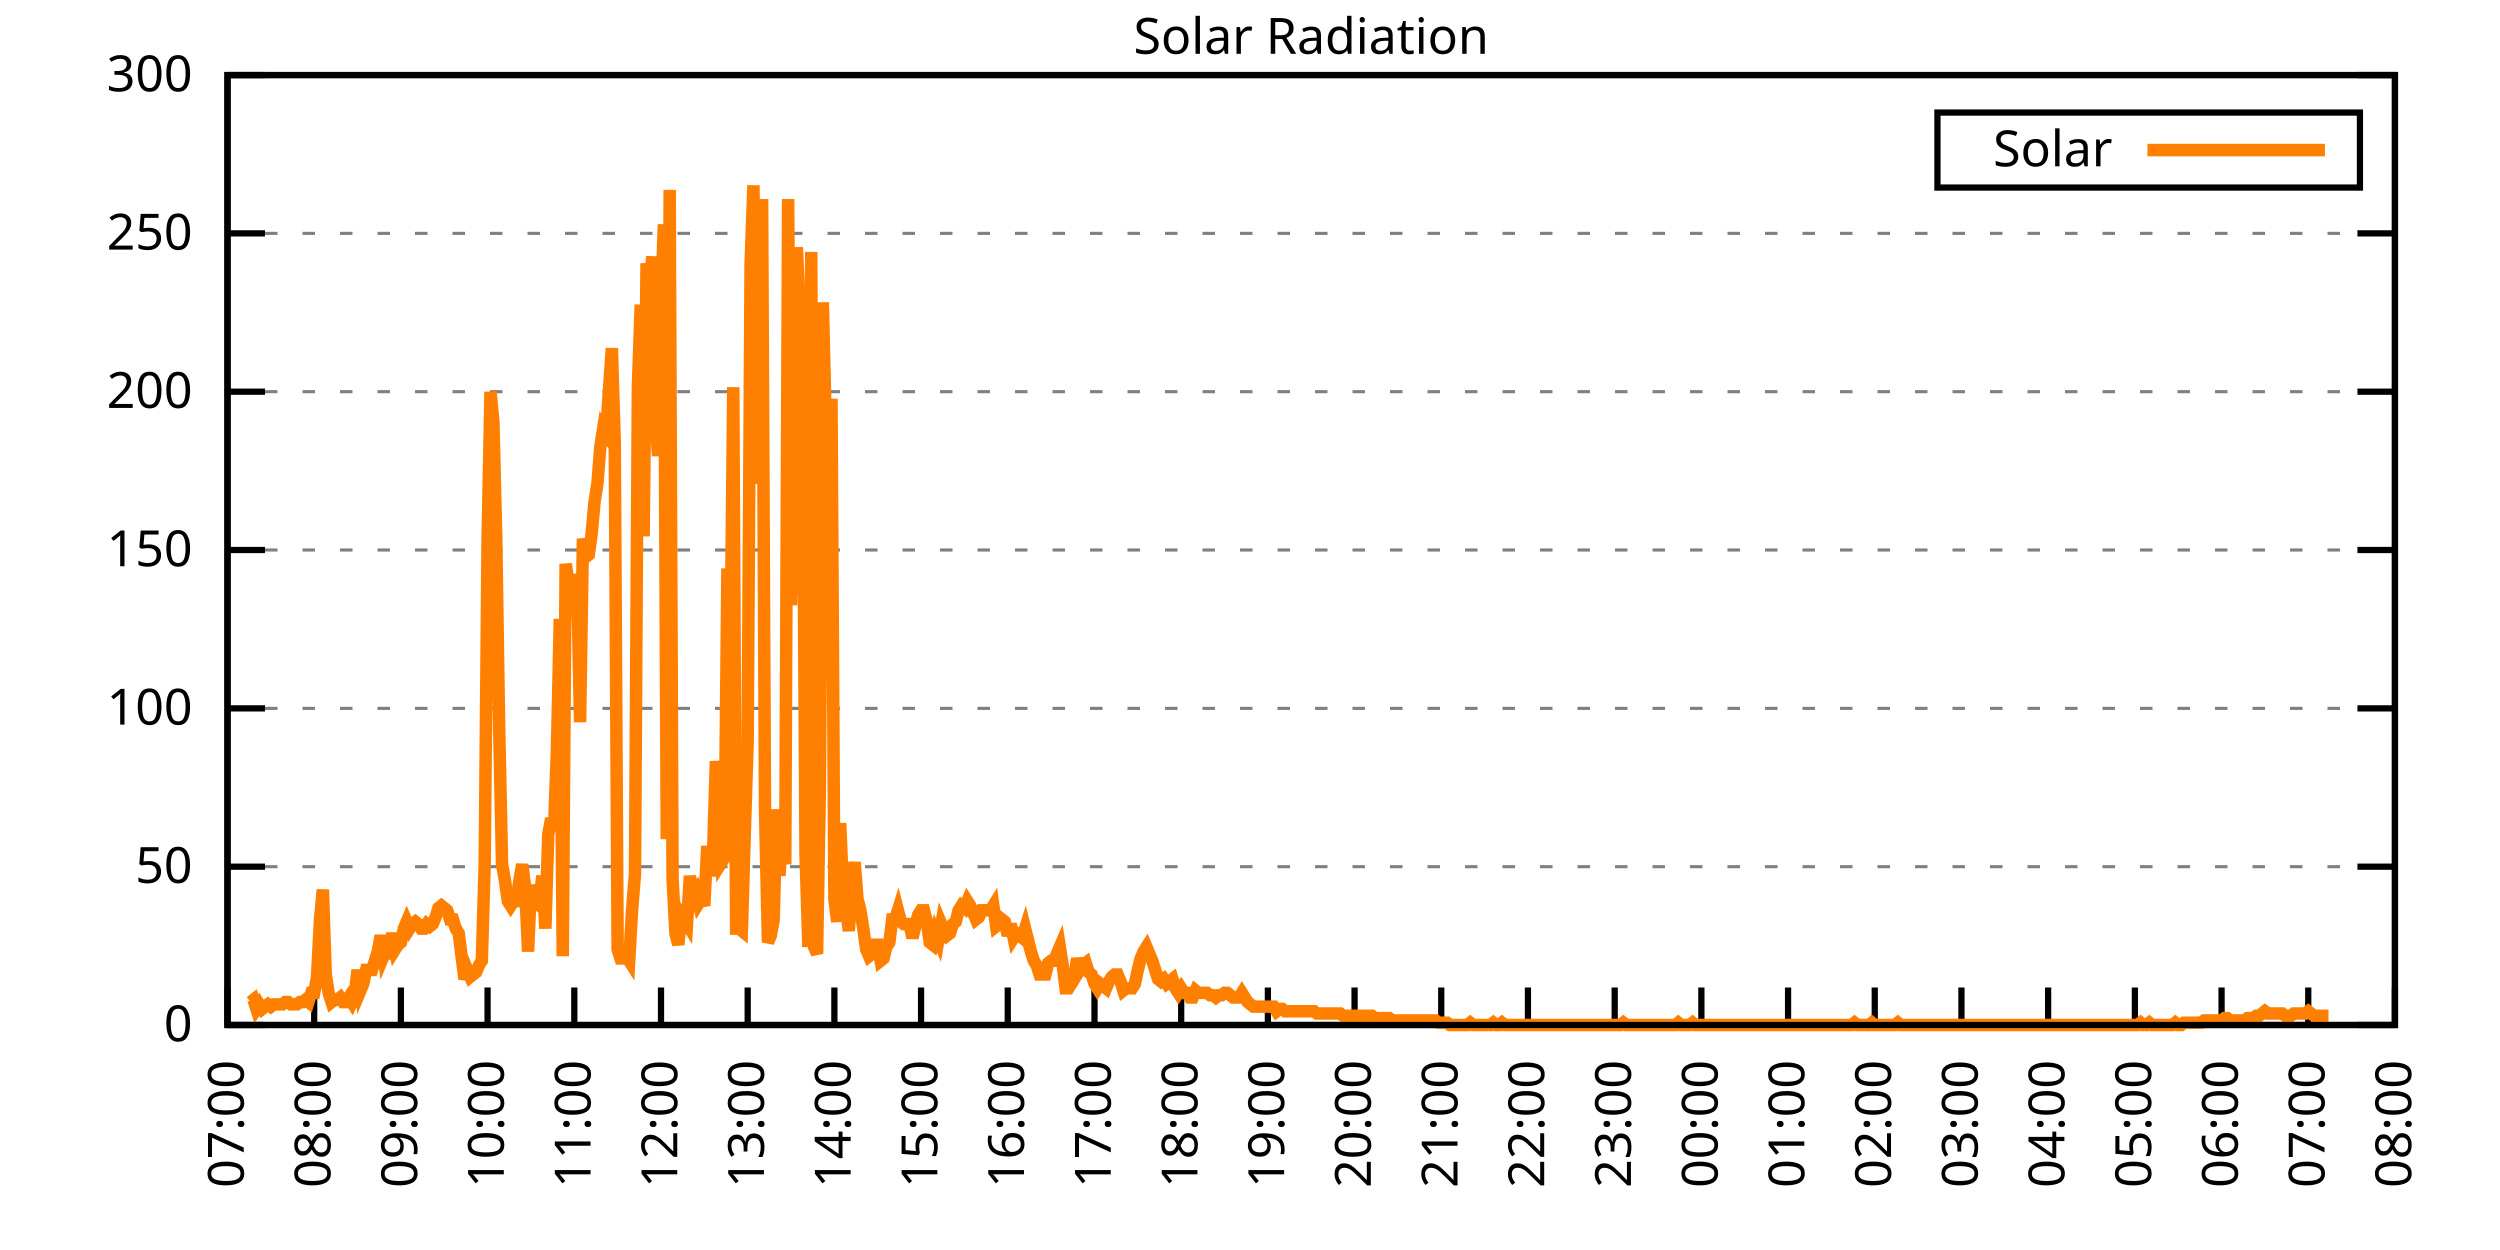
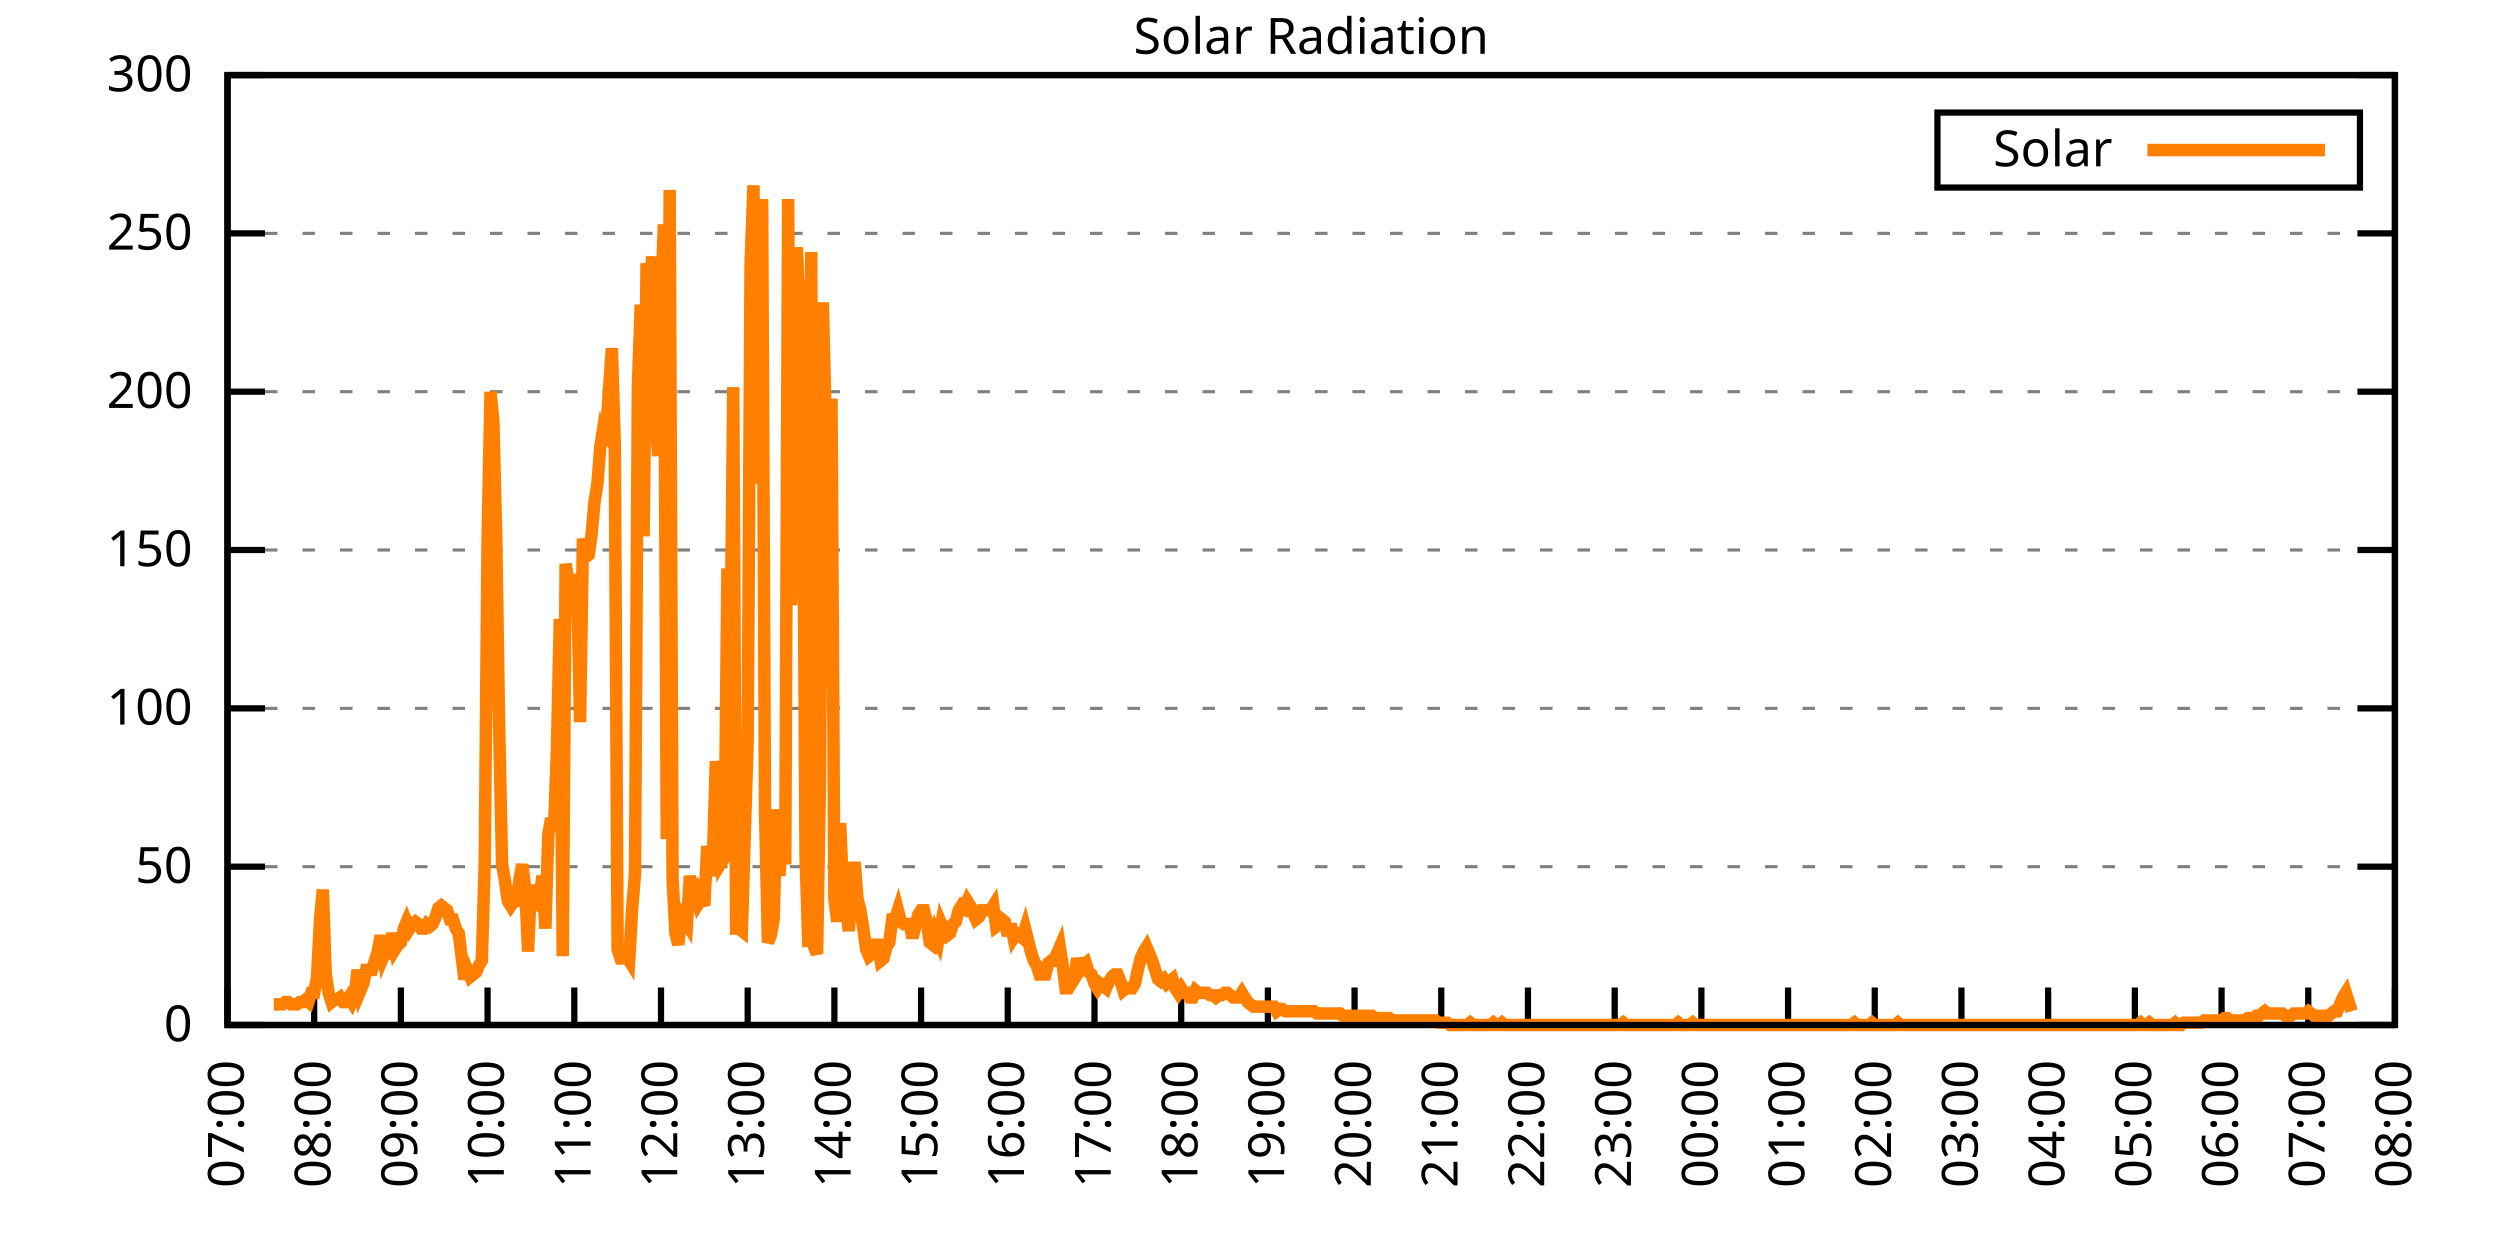
<svg xmlns="http://www.w3.org/2000/svg" xmlns:xlink="http://www.w3.org/1999/xlink" width="400" height="200" viewBox="0 0 400 200">
  <g id="gnuplot_canvas">
    <rect x="0" y="0" width="400" height="200" fill="none" />
    <defs>
      <circle id="gpDot" r="0.5" stroke-width="0.5" stroke="currentColor" />
      <path id="gpPt0" stroke-width="0.333" stroke="currentColor" d="M-1,0 h2 M0,-1 v2" />
      <path id="gpPt1" stroke-width="0.333" stroke="currentColor" d="M-1,-1 L1,1 M1,-1 L-1,1" />
      <path id="gpPt2" stroke-width="0.333" stroke="currentColor" d="M-1,0 L1,0 M0,-1 L0,1 M-1,-1 L1,1 M-1,1 L1,-1" />
      <rect id="gpPt3" stroke-width="0.333" stroke="currentColor" x="-1" y="-1" width="2" height="2" />
      <rect id="gpPt4" stroke-width="0.333" stroke="currentColor" fill="currentColor" x="-1" y="-1" width="2" height="2" />
      <circle id="gpPt5" stroke-width="0.333" stroke="currentColor" cx="0" cy="0" r="1" />
      <use xlink:href="#gpPt5" id="gpPt6" fill="currentColor" stroke="none" />
      <path id="gpPt7" stroke-width="0.333" stroke="currentColor" d="M0,-1.33 L-1.33,0.67 L1.33,0.67 z" />
      <use xlink:href="#gpPt7" id="gpPt8" fill="currentColor" stroke="none" />
      <use xlink:href="#gpPt7" id="gpPt9" stroke="currentColor" transform="rotate(180)" />
      <use xlink:href="#gpPt9" id="gpPt10" fill="currentColor" stroke="none" />
      <use xlink:href="#gpPt3" id="gpPt11" stroke="currentColor" transform="rotate(45)" />
      <use xlink:href="#gpPt11" id="gpPt12" fill="currentColor" stroke="none" />
      <path id="gpPt13" stroke-width="0.333" stroke="currentColor" d="M0,1.330 L1.265,0.411 L0.782,-1.067 L-0.782,-1.076 L-1.265,0.411 z" />
      <use xlink:href="#gpPt13" id="gpPt14" fill="currentColor" stroke="none" />
      <filter id="textbox" filterUnits="objectBoundingBox" x="0" y="0" height="1" width="1">
        <feFlood flood-color="white" flood-opacity="1" result="bgnd" />
        <feComposite in="SourceGraphic" in2="bgnd" operator="atop" />
      </filter>
      <filter id="greybox" filterUnits="objectBoundingBox" x="0" y="0" height="1" width="1">
        <feFlood flood-color="lightgrey" flood-opacity="1" result="grey" />
        <feComposite in="SourceGraphic" in2="grey" operator="atop" />
      </filter>
    </defs>
    <g fill="none" color="white" stroke="currentColor" stroke-width="1.00" stroke-linecap="butt" stroke-linejoin="miter">
</g>
    <g fill="none" color="black" stroke="currentColor" stroke-width="1.00" stroke-linecap="butt" stroke-linejoin="miter">
      <g stroke="none" shape-rendering="crispEdges">
        <polygon fill="rgb(255, 255, 255)" points="36.40,164.00 383.18,164.00 383.18,12.02 36.40,12.02 " />
      </g>
    </g>
    <g fill="none" color="black" stroke="currentColor" stroke-width="1.00" stroke-linecap="butt" stroke-linejoin="miter">
</g>
    <g fill="none" color="black" stroke="black" stroke-width="0.50" stroke-linecap="butt" stroke-linejoin="miter">
</g>
    <g fill="none" color="gray" stroke="currentColor" stroke-width="0.50" stroke-linecap="butt" stroke-linejoin="miter">
      <path stroke="gray" stroke-dasharray="2,4" class="gridline" d="M36.40,164.00 L383.19,164.00  " />
    </g>
    <g fill="none" color="gray" stroke="gray" stroke-width="1.00" stroke-linecap="butt" stroke-linejoin="miter">
</g>
    <g fill="none" color="black" stroke="currentColor" stroke-width="1.00" stroke-linecap="butt" stroke-linejoin="miter">
      <path stroke="black" d="M36.40,164.00 L42.40,164.00 M383.19,164.00 L377.19,164.00  " />
      <g transform="translate(30.80,166.60)" stroke="none" fill="black" font-family="Sans" font-size="8.00" text-anchor="end">
        <text>
          <tspan font-family="Sans"> 0</tspan>
        </text>
      </g>
    </g>
    <g fill="none" color="black" stroke="currentColor" stroke-width="1.00" stroke-linecap="butt" stroke-linejoin="miter">
</g>
    <g fill="none" color="black" stroke="black" stroke-width="0.50" stroke-linecap="butt" stroke-linejoin="miter">
</g>
    <g fill="none" color="gray" stroke="currentColor" stroke-width="0.50" stroke-linecap="butt" stroke-linejoin="miter">
      <path stroke="gray" stroke-dasharray="2,4" class="gridline" d="M36.40,138.67 L383.19,138.67  " />
    </g>
    <g fill="none" color="gray" stroke="gray" stroke-width="1.00" stroke-linecap="butt" stroke-linejoin="miter">
</g>
    <g fill="none" color="black" stroke="currentColor" stroke-width="1.00" stroke-linecap="butt" stroke-linejoin="miter">
      <path stroke="black" d="M36.40,138.67 L42.40,138.67 M383.19,138.67 L377.19,138.67  " />
      <g transform="translate(30.80,141.27)" stroke="none" fill="black" font-family="Sans" font-size="8.00" text-anchor="end">
        <text>
          <tspan font-family="Sans"> 50</tspan>
        </text>
      </g>
    </g>
    <g fill="none" color="black" stroke="currentColor" stroke-width="1.00" stroke-linecap="butt" stroke-linejoin="miter">
</g>
    <g fill="none" color="black" stroke="black" stroke-width="0.50" stroke-linecap="butt" stroke-linejoin="miter">
</g>
    <g fill="none" color="gray" stroke="currentColor" stroke-width="0.50" stroke-linecap="butt" stroke-linejoin="miter">
      <path stroke="gray" stroke-dasharray="2,4" class="gridline" d="M36.40,113.34 L383.19,113.34  " />
    </g>
    <g fill="none" color="gray" stroke="gray" stroke-width="1.00" stroke-linecap="butt" stroke-linejoin="miter">
</g>
    <g fill="none" color="black" stroke="currentColor" stroke-width="1.00" stroke-linecap="butt" stroke-linejoin="miter">
      <path stroke="black" d="M36.40,113.34 L42.40,113.34 M383.19,113.34 L377.19,113.34  " />
      <g transform="translate(30.80,115.94)" stroke="none" fill="black" font-family="Sans" font-size="8.00" text-anchor="end">
        <text>
          <tspan font-family="Sans"> 100</tspan>
        </text>
      </g>
    </g>
    <g fill="none" color="black" stroke="currentColor" stroke-width="1.00" stroke-linecap="butt" stroke-linejoin="miter">
</g>
    <g fill="none" color="black" stroke="black" stroke-width="0.50" stroke-linecap="butt" stroke-linejoin="miter">
</g>
    <g fill="none" color="gray" stroke="currentColor" stroke-width="0.50" stroke-linecap="butt" stroke-linejoin="miter">
      <path stroke="gray" stroke-dasharray="2,4" class="gridline" d="M36.40,88.00 L383.19,88.00  " />
    </g>
    <g fill="none" color="gray" stroke="gray" stroke-width="1.00" stroke-linecap="butt" stroke-linejoin="miter">
</g>
    <g fill="none" color="black" stroke="currentColor" stroke-width="1.00" stroke-linecap="butt" stroke-linejoin="miter">
      <path stroke="black" d="M36.40,88.00 L42.40,88.00 M383.19,88.00 L377.19,88.00  " />
      <g transform="translate(30.80,90.60)" stroke="none" fill="black" font-family="Sans" font-size="8.00" text-anchor="end">
        <text>
          <tspan font-family="Sans"> 150</tspan>
        </text>
      </g>
    </g>
    <g fill="none" color="black" stroke="currentColor" stroke-width="1.00" stroke-linecap="butt" stroke-linejoin="miter">
</g>
    <g fill="none" color="black" stroke="black" stroke-width="0.50" stroke-linecap="butt" stroke-linejoin="miter">
</g>
    <g fill="none" color="gray" stroke="currentColor" stroke-width="0.50" stroke-linecap="butt" stroke-linejoin="miter">
      <path stroke="gray" stroke-dasharray="2,4" class="gridline" d="M36.40,62.67 L383.19,62.67  " />
    </g>
    <g fill="none" color="gray" stroke="gray" stroke-width="1.00" stroke-linecap="butt" stroke-linejoin="miter">
</g>
    <g fill="none" color="black" stroke="currentColor" stroke-width="1.00" stroke-linecap="butt" stroke-linejoin="miter">
      <path stroke="black" d="M36.40,62.67 L42.40,62.67 M383.19,62.67 L377.19,62.67  " />
      <g transform="translate(30.80,65.27)" stroke="none" fill="black" font-family="Sans" font-size="8.00" text-anchor="end">
        <text>
          <tspan font-family="Sans"> 200</tspan>
        </text>
      </g>
    </g>
    <g fill="none" color="black" stroke="currentColor" stroke-width="1.00" stroke-linecap="butt" stroke-linejoin="miter">
</g>
    <g fill="none" color="black" stroke="black" stroke-width="0.50" stroke-linecap="butt" stroke-linejoin="miter">
</g>
    <g fill="none" color="gray" stroke="currentColor" stroke-width="0.50" stroke-linecap="butt" stroke-linejoin="miter">
      <path stroke="gray" stroke-dasharray="2,4" class="gridline" d="M36.40,37.34 L383.19,37.34  " />
    </g>
    <g fill="none" color="gray" stroke="gray" stroke-width="1.00" stroke-linecap="butt" stroke-linejoin="miter">
</g>
    <g fill="none" color="black" stroke="currentColor" stroke-width="1.00" stroke-linecap="butt" stroke-linejoin="miter">
      <path stroke="black" d="M36.40,37.34 L42.40,37.34 M383.19,37.34 L377.19,37.34  " />
      <g transform="translate(30.80,39.94)" stroke="none" fill="black" font-family="Sans" font-size="8.00" text-anchor="end">
        <text>
          <tspan font-family="Sans"> 250</tspan>
        </text>
      </g>
    </g>
    <g fill="none" color="black" stroke="currentColor" stroke-width="1.00" stroke-linecap="butt" stroke-linejoin="miter">
</g>
    <g fill="none" color="black" stroke="black" stroke-width="0.50" stroke-linecap="butt" stroke-linejoin="miter">
</g>
    <g fill="none" color="gray" stroke="currentColor" stroke-width="0.50" stroke-linecap="butt" stroke-linejoin="miter">
      <path stroke="gray" stroke-dasharray="2,4" class="gridline" d="M36.40,12.01 L383.19,12.01  " />
    </g>
    <g fill="none" color="gray" stroke="gray" stroke-width="1.00" stroke-linecap="butt" stroke-linejoin="miter">
</g>
    <g fill="none" color="black" stroke="currentColor" stroke-width="1.00" stroke-linecap="butt" stroke-linejoin="miter">
      <path stroke="black" d="M36.40,12.01 L42.40,12.01 M383.19,12.01 L377.19,12.01  " />
      <g transform="translate(30.80,14.61)" stroke="none" fill="black" font-family="Sans" font-size="8.00" text-anchor="end">
        <text>
          <tspan font-family="Sans"> 300</tspan>
        </text>
      </g>
    </g>
    <g fill="none" color="black" stroke="currentColor" stroke-width="1.00" stroke-linecap="butt" stroke-linejoin="miter">
      <path stroke="black" d="M36.40,164.00 L36.40,158.00  " />
      <g transform="translate(39.00,169.60) rotate(270.00)" stroke="none" fill="black" font-family="Sans" font-size="8.00" text-anchor="end">
        <text>
          <tspan font-family="Sans">07:00</tspan>
        </text>
      </g>
    </g>
    <g fill="none" color="black" stroke="currentColor" stroke-width="1.00" stroke-linecap="butt" stroke-linejoin="miter">
      <path stroke="black" d="M50.27,164.00 L50.27,158.00  " />
      <g transform="translate(52.87,169.60) rotate(270.00)" stroke="none" fill="black" font-family="Sans" font-size="8.00" text-anchor="end">
        <text>
          <tspan font-family="Sans">08:00</tspan>
        </text>
      </g>
    </g>
    <g fill="none" color="black" stroke="currentColor" stroke-width="1.00" stroke-linecap="butt" stroke-linejoin="miter">
      <path stroke="black" d="M64.14,164.00 L64.14,158.00  " />
      <g transform="translate(66.74,169.60) rotate(270.00)" stroke="none" fill="black" font-family="Sans" font-size="8.00" text-anchor="end">
        <text>
          <tspan font-family="Sans">09:00</tspan>
        </text>
      </g>
    </g>
    <g fill="none" color="black" stroke="currentColor" stroke-width="1.00" stroke-linecap="butt" stroke-linejoin="miter">
      <path stroke="black" d="M78.01,164.00 L78.01,158.00  " />
      <g transform="translate(80.61,169.60) rotate(270.00)" stroke="none" fill="black" font-family="Sans" font-size="8.00" text-anchor="end">
        <text>
          <tspan font-family="Sans">10:00</tspan>
        </text>
      </g>
    </g>
    <g fill="none" color="black" stroke="currentColor" stroke-width="1.00" stroke-linecap="butt" stroke-linejoin="miter">
      <path stroke="black" d="M91.89,164.00 L91.89,158.00  " />
      <g transform="translate(94.49,169.60) rotate(270.00)" stroke="none" fill="black" font-family="Sans" font-size="8.00" text-anchor="end">
        <text>
          <tspan font-family="Sans">11:00</tspan>
        </text>
      </g>
    </g>
    <g fill="none" color="black" stroke="currentColor" stroke-width="1.00" stroke-linecap="butt" stroke-linejoin="miter">
      <path stroke="black" d="M105.76,164.00 L105.76,158.00  " />
      <g transform="translate(108.36,169.60) rotate(270.00)" stroke="none" fill="black" font-family="Sans" font-size="8.00" text-anchor="end">
        <text>
          <tspan font-family="Sans">12:00</tspan>
        </text>
      </g>
    </g>
    <g fill="none" color="black" stroke="currentColor" stroke-width="1.00" stroke-linecap="butt" stroke-linejoin="miter">
      <path stroke="black" d="M119.63,164.00 L119.63,158.00  " />
      <g transform="translate(122.23,169.60) rotate(270.00)" stroke="none" fill="black" font-family="Sans" font-size="8.00" text-anchor="end">
        <text>
          <tspan font-family="Sans">13:00</tspan>
        </text>
      </g>
    </g>
    <g fill="none" color="black" stroke="currentColor" stroke-width="1.00" stroke-linecap="butt" stroke-linejoin="miter">
      <path stroke="black" d="M133.50,164.00 L133.50,158.00  " />
      <g transform="translate(136.10,169.60) rotate(270.00)" stroke="none" fill="black" font-family="Sans" font-size="8.00" text-anchor="end">
        <text>
          <tspan font-family="Sans">14:00</tspan>
        </text>
      </g>
    </g>
    <g fill="none" color="black" stroke="currentColor" stroke-width="1.00" stroke-linecap="butt" stroke-linejoin="miter">
      <path stroke="black" d="M147.37,164.00 L147.37,158.00  " />
      <g transform="translate(149.97,169.60) rotate(270.00)" stroke="none" fill="black" font-family="Sans" font-size="8.00" text-anchor="end">
        <text>
          <tspan font-family="Sans">15:00</tspan>
        </text>
      </g>
    </g>
    <g fill="none" color="black" stroke="currentColor" stroke-width="1.00" stroke-linecap="butt" stroke-linejoin="miter">
      <path stroke="black" d="M161.24,164.00 L161.24,158.00  " />
      <g transform="translate(163.84,169.60) rotate(270.00)" stroke="none" fill="black" font-family="Sans" font-size="8.00" text-anchor="end">
        <text>
          <tspan font-family="Sans">16:00</tspan>
        </text>
      </g>
    </g>
    <g fill="none" color="black" stroke="currentColor" stroke-width="1.00" stroke-linecap="butt" stroke-linejoin="miter">
      <path stroke="black" d="M175.12,164.00 L175.12,158.00  " />
      <g transform="translate(177.72,169.60) rotate(270.00)" stroke="none" fill="black" font-family="Sans" font-size="8.00" text-anchor="end">
        <text>
          <tspan font-family="Sans">17:00</tspan>
        </text>
      </g>
    </g>
    <g fill="none" color="black" stroke="currentColor" stroke-width="1.00" stroke-linecap="butt" stroke-linejoin="miter">
      <path stroke="black" d="M188.99,164.00 L188.99,158.00  " />
      <g transform="translate(191.59,169.60) rotate(270.00)" stroke="none" fill="black" font-family="Sans" font-size="8.00" text-anchor="end">
        <text>
          <tspan font-family="Sans">18:00</tspan>
        </text>
      </g>
    </g>
    <g fill="none" color="black" stroke="currentColor" stroke-width="1.00" stroke-linecap="butt" stroke-linejoin="miter">
      <path stroke="black" d="M202.86,164.00 L202.86,158.00  " />
      <g transform="translate(205.46,169.60) rotate(270.00)" stroke="none" fill="black" font-family="Sans" font-size="8.00" text-anchor="end">
        <text>
          <tspan font-family="Sans">19:00</tspan>
        </text>
      </g>
    </g>
    <g fill="none" color="black" stroke="currentColor" stroke-width="1.00" stroke-linecap="butt" stroke-linejoin="miter">
      <path stroke="black" d="M216.73,164.00 L216.73,158.00  " />
      <g transform="translate(219.33,169.60) rotate(270.00)" stroke="none" fill="black" font-family="Sans" font-size="8.00" text-anchor="end">
        <text>
          <tspan font-family="Sans">20:00</tspan>
        </text>
      </g>
    </g>
    <g fill="none" color="black" stroke="currentColor" stroke-width="1.00" stroke-linecap="butt" stroke-linejoin="miter">
      <path stroke="black" d="M230.60,164.00 L230.60,158.00  " />
      <g transform="translate(233.20,169.60) rotate(270.00)" stroke="none" fill="black" font-family="Sans" font-size="8.00" text-anchor="end">
        <text>
          <tspan font-family="Sans">21:00</tspan>
        </text>
      </g>
    </g>
    <g fill="none" color="black" stroke="currentColor" stroke-width="1.00" stroke-linecap="butt" stroke-linejoin="miter">
      <path stroke="black" d="M244.47,164.00 L244.47,158.00  " />
      <g transform="translate(247.07,169.60) rotate(270.00)" stroke="none" fill="black" font-family="Sans" font-size="8.00" text-anchor="end">
        <text>
          <tspan font-family="Sans">22:00</tspan>
        </text>
      </g>
    </g>
    <g fill="none" color="black" stroke="currentColor" stroke-width="1.00" stroke-linecap="butt" stroke-linejoin="miter">
      <path stroke="black" d="M258.35,164.00 L258.35,158.00  " />
      <g transform="translate(260.95,169.60) rotate(270.00)" stroke="none" fill="black" font-family="Sans" font-size="8.00" text-anchor="end">
        <text>
          <tspan font-family="Sans">23:00</tspan>
        </text>
      </g>
    </g>
    <g fill="none" color="black" stroke="currentColor" stroke-width="1.00" stroke-linecap="butt" stroke-linejoin="miter">
      <path stroke="black" d="M272.22,164.00 L272.22,158.00  " />
      <g transform="translate(274.82,169.60) rotate(270.00)" stroke="none" fill="black" font-family="Sans" font-size="8.00" text-anchor="end">
        <text>
          <tspan font-family="Sans">00:00</tspan>
        </text>
      </g>
    </g>
    <g fill="none" color="black" stroke="currentColor" stroke-width="1.00" stroke-linecap="butt" stroke-linejoin="miter">
      <path stroke="black" d="M286.09,164.00 L286.09,158.00  " />
      <g transform="translate(288.69,169.60) rotate(270.00)" stroke="none" fill="black" font-family="Sans" font-size="8.00" text-anchor="end">
        <text>
          <tspan font-family="Sans">01:00</tspan>
        </text>
      </g>
    </g>
    <g fill="none" color="black" stroke="currentColor" stroke-width="1.00" stroke-linecap="butt" stroke-linejoin="miter">
      <path stroke="black" d="M299.96,164.00 L299.96,158.00  " />
      <g transform="translate(302.56,169.60) rotate(270.00)" stroke="none" fill="black" font-family="Sans" font-size="8.00" text-anchor="end">
        <text>
          <tspan font-family="Sans">02:00</tspan>
        </text>
      </g>
    </g>
    <g fill="none" color="black" stroke="currentColor" stroke-width="1.00" stroke-linecap="butt" stroke-linejoin="miter">
      <path stroke="black" d="M313.83,164.00 L313.83,158.00  " />
      <g transform="translate(316.43,169.60) rotate(270.00)" stroke="none" fill="black" font-family="Sans" font-size="8.00" text-anchor="end">
        <text>
          <tspan font-family="Sans">03:00</tspan>
        </text>
      </g>
    </g>
    <g fill="none" color="black" stroke="currentColor" stroke-width="1.00" stroke-linecap="butt" stroke-linejoin="miter">
      <path stroke="black" d="M327.70,164.00 L327.70,158.00  " />
      <g transform="translate(330.30,169.60) rotate(270.00)" stroke="none" fill="black" font-family="Sans" font-size="8.00" text-anchor="end">
        <text>
          <tspan font-family="Sans">04:00</tspan>
        </text>
      </g>
    </g>
    <g fill="none" color="black" stroke="currentColor" stroke-width="1.00" stroke-linecap="butt" stroke-linejoin="miter">
      <path stroke="black" d="M341.58,164.00 L341.58,158.00  " />
      <g transform="translate(344.18,169.60) rotate(270.00)" stroke="none" fill="black" font-family="Sans" font-size="8.00" text-anchor="end">
        <text>
          <tspan font-family="Sans">05:00</tspan>
        </text>
      </g>
    </g>
    <g fill="none" color="black" stroke="currentColor" stroke-width="1.00" stroke-linecap="butt" stroke-linejoin="miter">
      <path stroke="black" d="M355.45,164.00 L355.45,158.00  " />
      <g transform="translate(358.05,169.60) rotate(270.00)" stroke="none" fill="black" font-family="Sans" font-size="8.00" text-anchor="end">
        <text>
          <tspan font-family="Sans">06:00</tspan>
        </text>
      </g>
    </g>
    <g fill="none" color="black" stroke="currentColor" stroke-width="1.00" stroke-linecap="butt" stroke-linejoin="miter">
      <path stroke="black" d="M369.32,164.00 L369.32,158.00  " />
      <g transform="translate(371.92,169.60) rotate(270.00)" stroke="none" fill="black" font-family="Sans" font-size="8.00" text-anchor="end">
        <text>
          <tspan font-family="Sans">07:00</tspan>
        </text>
      </g>
    </g>
    <g fill="none" color="black" stroke="currentColor" stroke-width="1.00" stroke-linecap="butt" stroke-linejoin="miter">
      <path stroke="black" d="M383.19,164.00 L383.19,158.00  " />
      <g transform="translate(385.79,169.60) rotate(270.00)" stroke="none" fill="black" font-family="Sans" font-size="8.00" text-anchor="end">
        <text>
          <tspan font-family="Sans">08:00</tspan>
        </text>
      </g>
    </g>
    <g fill="none" color="black" stroke="currentColor" stroke-width="1.00" stroke-linecap="butt" stroke-linejoin="miter">
</g>
    <g fill="none" color="black" stroke="currentColor" stroke-width="1.00" stroke-linecap="butt" stroke-linejoin="miter">
      <path stroke="black" d="M36.40,12.01 L36.40,164.00 L383.19,164.00 L383.19,12.01 L36.40,12.01 Z  " />
    </g>
    <g fill="none" color="black" stroke="currentColor" stroke-width="1.00" stroke-linecap="butt" stroke-linejoin="miter">
</g>
    <g fill="none" color="black" stroke="currentColor" stroke-width="1.00" stroke-linecap="butt" stroke-linejoin="miter">
      <path stroke="black" d="M309.99,30.01 L309.99,18.01 L377.59,18.01 L377.59,30.01 L309.99,30.01 Z  " />
    </g>
    <g id="Solar_Radiation_plot_1">
      <g fill="none" color="white" stroke="black" stroke-width="2.00" stroke-linecap="butt" stroke-linejoin="miter">
</g>
      <g fill="none" color="black" stroke="currentColor" stroke-width="2.00" stroke-linecap="butt" stroke-linejoin="miter">
        <g transform="translate(337.99,26.61)" stroke="none" fill="black" font-family="Sans" font-size="8.00" text-anchor="end">
          <text>
            <tspan font-family="Sans">Solar</tspan>
          </text>
        </g>
      </g>
      <g fill="none" color="black" stroke="currentColor" stroke-width="2.00" stroke-linecap="butt" stroke-linejoin="miter">
-         <path stroke="rgb(255, 127,   0)" d="M343.59,24.01 L371.99,24.01 M40.10,160.33 L40.56,159.96 L41.02,161.43 L41.49,160.70 L41.95,161.43 L42.41,161.06   L42.87,160.70 L43.34,161.06 L43.80,160.70 L44.26,160.70 L44.72,160.70 L45.19,160.70 L45.65,160.33 L46.11,160.33   L46.57,160.70 L47.03,160.70 L47.50,160.70 L47.96,160.33 L48.42,160.33 L48.88,159.96 L49.35,160.33 L49.81,158.86   L50.27,158.86 L50.73,156.29 L51.20,147.11 L51.66,142.34 L52.12,155.92 L52.58,158.86 L53.05,160.33 L53.51,159.96   L53.97,159.96 L54.43,159.60 L54.90,160.33 L55.36,160.33 L55.82,159.60 L56.28,160.33 L56.75,159.23 L57.21,155.19   L57.67,158.49 L58.13,157.39 L58.59,155.19 L59.06,155.19 L59.52,155.19 L59.98,153.72 L60.44,152.25 L60.91,149.68   L61.37,152.99 L61.83,151.89 L62.29,152.25 L62.76,149.32 L63.22,151.89 L63.68,151.15 L64.14,150.79 L64.61,148.58   L65.07,147.48 L65.53,148.58 L65.99,147.85 L66.46,147.48 L66.92,147.85 L67.38,148.58 L67.84,148.58 L68.30,147.85   L68.77,148.22 L69.23,147.85 L69.69,146.75 L70.15,145.28 L70.62,144.91 L71.08,145.28 L71.54,145.65 L72.00,147.11   L72.47,147.11 L72.93,148.58 L73.39,149.32 L73.85,152.99 L74.32,156.66 L74.78,155.19 L75.24,156.29 L75.70,155.92   L76.17,155.56 L76.63,154.46 L77.09,153.72 L77.55,138.30 L78.01,86.55 L78.48,62.69 L78.94,67.46 L79.40,86.18   L79.86,116.28 L80.33,138.30 L80.79,140.87 L81.25,144.18 L81.71,144.91 L82.18,144.18 L82.64,144.18 L83.10,140.87   L83.56,138.30 L84.03,141.98 L84.49,152.25 L84.95,141.61 L85.41,144.18 L85.88,144.55 L86.34,143.44 L86.80,140.14   L87.26,148.58 L87.72,133.53 L88.19,130.96 L88.65,132.43 L89.11,119.95 L89.57,99.03 L90.04,152.99 L90.50,90.22   L90.96,93.15 L91.42,98.66 L91.89,92.79 L92.35,92.79 L92.81,115.55 L93.27,86.18 L93.74,89.12 L94.20,88.75   L94.66,85.45 L95.12,80.31 L95.59,77.37 L96.05,71.50 L96.51,68.56 L96.97,69.29 L97.44,62.32 L97.90,55.71   L98.36,70.76 L98.82,151.89 L99.28,153.35 L99.75,153.35 L100.21,152.99 L100.67,153.72 L101.13,145.65 L101.60,139.77   L102.06,61.95 L102.52,48.74 L102.98,85.81 L103.45,42.13 L103.91,46.17 L104.37,41.03 L104.83,65.62 L105.30,72.97   L105.76,49.11 L106.22,35.89 L106.68,134.27 L107.15,30.38 L107.61,140.51 L108.07,149.32 L108.53,151.15 L108.99,146.38   L109.46,147.11 L109.92,147.85 L110.38,140.14 L110.84,143.44 L111.31,142.71 L111.77,144.55 L112.23,143.81 L112.69,144.91   L113.16,135.37 L113.62,140.14 L114.08,136.84 L114.54,121.79 L115.01,126.56 L115.47,137.94 L115.93,137.20 L116.39,90.95   L116.86,107.47 L117.32,61.95 L117.78,148.58 L118.24,148.58 L118.70,148.95 L119.17,133.17 L119.63,118.48 L120.09,42.50   L120.55,29.65 L121.02,73.33 L121.48,77.37 L121.94,31.85 L122.40,129.49 L122.87,150.79 L123.33,149.68 L123.79,147.11   L124.25,129.49 L124.72,140.14 L125.18,130.60 L125.64,138.30 L126.10,31.85 L126.57,96.83 L127.03,78.84 L127.49,39.56   L127.95,49.47 L128.41,59.02 L128.88,136.47 L129.34,151.52 L129.80,40.30 L130.26,151.52 L130.73,152.62 L131.19,125.46   L131.65,48.37 L132.11,67.46 L132.58,79.94 L133.04,63.79 L133.50,143.81 L133.96,147.48 L134.43,131.70 L134.89,142.71   L135.35,145.28 L135.81,148.95 L136.28,141.98 L136.74,137.94 L137.20,143.81 L137.66,145.65 L138.13,148.58 L138.59,151.89   L139.05,152.99 L139.51,152.62 L139.97,151.15 L140.44,151.15 L140.90,153.72 L141.36,153.35 L141.82,151.52 L142.29,150.79   L142.75,147.11 L143.21,147.11 L143.67,145.65 L144.14,147.48 L144.60,147.85 L145.06,147.85 L145.52,147.85 L145.99,150.05   L146.45,148.22 L146.91,146.38 L147.37,145.65 L147.84,145.65 L148.30,147.48 L148.76,150.79 L149.22,151.15 L149.68,149.32   L150.15,150.42 L150.61,147.85 L151.07,148.95 L151.53,149.68 L152.00,149.32 L152.46,147.85 L152.92,147.48 L153.38,145.65   L153.85,144.91 L154.31,145.28 L154.77,144.18 L155.23,144.91 L155.70,146.01 L156.16,147.11 L156.62,146.75 L157.08,145.65   L157.55,145.65 L158.01,145.65 L158.47,145.65 L158.93,144.91 L159.39,148.22 L159.86,147.85 L160.32,147.11 L160.78,147.48   L161.24,149.68 L161.71,147.85 L162.17,150.05 L162.63,149.32 L163.09,149.68 L163.56,150.05 L164.02,148.58 L164.48,150.42   L164.94,152.25 L165.41,153.72 L165.87,154.46 L166.33,155.92 L166.79,155.92 L167.26,155.92 L167.72,154.09 L168.18,153.72   L168.64,153.72 L169.10,152.62 L169.57,151.52 L170.03,154.46 L170.49,158.13 L170.95,158.13 L171.42,157.39 L171.88,156.66   L172.34,153.35 L172.80,155.19 L173.27,154.46 L173.73,154.09 L174.19,155.56 L174.65,155.92 L175.12,157.39 L175.58,158.13   L176.04,157.39 L176.50,157.76 L176.97,158.13 L177.43,157.03 L177.89,156.29 L178.35,155.92 L178.82,155.92 L179.28,157.03   L179.74,158.49 L180.20,158.13 L180.66,158.13 L181.13,158.13 L181.59,157.39 L182.05,155.19 L182.51,153.35 L182.98,152.25   L183.44,151.52 L183.90,152.62 L184.36,153.72 L184.83,155.19 L185.29,156.66 L185.75,157.03 L186.21,156.66 L186.68,157.39   L187.14,157.03 L187.60,156.66 L188.06,158.13 L188.53,158.86 L188.99,158.13 L189.45,158.86 L189.91,158.86 L190.37,159.60   L190.84,159.60 L191.30,158.49 L191.76,158.86 L192.22,158.86 L192.69,158.86 L193.15,158.86 L193.61,159.23 L194.07,159.23   L194.54,159.60 L195.00,159.23 L195.46,159.23 L195.92,158.86 L196.39,158.86 L196.85,159.23 L197.31,159.60 L197.77,159.60   L198.24,159.60 L198.70,158.86 L199.16,159.60 L199.62,160.33 L200.08,160.70 L200.55,161.06 L201.01,161.06 L201.47,161.06   L201.93,161.06 L202.40,161.06 L202.86,161.06 L203.32,161.06 L203.78,161.06 L204.25,161.80 L204.71,161.43 L205.17,161.43   L205.63,161.80 L206.10,161.80 L206.56,161.80 L207.02,161.80 L207.48,161.80 L207.95,161.80 L208.41,161.80 L208.87,161.80   L209.33,161.80 L209.80,161.80 L210.26,161.80 L210.72,162.16 L211.18,162.16 L211.64,162.16 L212.11,162.16 L212.57,162.16   L213.03,162.16 L213.49,162.16 L213.96,162.16 L214.42,162.16 L214.88,162.53 L215.34,162.53 L215.81,162.53 L216.27,162.53   L216.73,162.53 L217.19,162.53 L217.66,162.53 L218.12,162.53 L218.58,162.53 L219.04,162.53 L219.51,162.53 L219.97,162.90   L220.43,162.90 L220.89,162.90 L221.35,162.90 L221.82,162.90 L222.28,162.90 L222.74,163.27 L223.20,163.27 L223.67,163.27   L224.13,163.27 L224.59,163.27 L225.05,163.27 L225.52,163.27 L225.98,163.27 L226.44,163.27 L226.90,163.27 L227.37,163.27   L227.83,163.27 L228.29,163.27 L228.75,163.27 L229.22,163.27 L229.68,163.27 L230.14,163.63 L230.60,163.63 L231.06,163.63   L231.53,163.63 L231.99,164.00 L232.45,164.00 L232.91,164.00 L233.38,164.00 L233.84,164.00 L234.30,164.00 L234.76,164.00   L235.23,163.63 L235.69,164.00 L236.15,164.00 L236.61,164.00 L237.08,164.00 L237.54,164.00 L238.00,164.00 L238.46,164.00   L238.93,163.63 L239.39,164.00 L239.85,164.00 L240.31,163.63 L240.77,164.00 L241.24,164.00 L241.70,164.00 L242.16,164.00   L242.62,164.00 L243.09,164.00 L243.55,164.00 L244.01,164.00 L244.47,164.00 L244.94,164.00 L245.40,164.00 L245.86,164.00   L246.32,164.00 L246.79,164.00 L247.25,164.00 L247.71,164.00 L248.17,164.00 L248.64,164.00 L249.10,164.00 L249.56,164.00   L250.02,164.00 L250.49,164.00 L250.95,164.00 L251.41,164.00 L251.87,164.00 L252.33,164.00 L252.80,164.00 L253.26,164.00   L253.72,164.00 L254.18,164.00 L254.65,164.00 L255.11,164.00 L255.57,164.00 L256.03,164.00 L256.50,164.00 L256.96,164.00   L257.42,164.00 L257.88,164.00 L258.35,164.00 L258.81,164.00 L259.27,164.00 L259.73,163.63 L260.20,164.00 L260.66,164.00   L261.12,164.00 L261.58,164.00 L262.04,164.00 L262.51,164.00 L262.97,164.00 L263.43,164.00 L263.89,164.00 L264.36,164.00   L264.82,164.00 L265.28,164.00 L265.74,164.00 L266.21,164.00 L266.67,164.00 L267.13,164.00 L267.59,164.00 L268.06,164.00   L268.52,163.63 L268.98,164.00 L269.44,164.00 L269.91,164.00 L270.37,164.00 L270.83,163.63 L271.29,164.00 L271.75,164.00   L272.22,164.00 L272.68,164.00 L273.14,164.00 L273.60,164.00 L274.07,164.00 L274.53,164.00 L274.99,164.00 L275.45,164.00   L275.92,164.00 L276.38,164.00 L276.84,164.00 L277.30,164.00 L277.77,164.00 L278.23,164.00 L278.69,164.00 L279.15,164.00   L279.62,164.00 L280.08,164.00 L280.54,164.00 L281.00,164.00 L281.46,164.00 L281.93,164.00 L282.39,164.00 L282.85,164.00   L283.31,164.00 L283.78,164.00 L284.24,164.00 L284.70,164.00 L285.16,164.00 L285.63,164.00 L286.09,164.00 L286.55,164.00   L287.01,164.00 L287.48,164.00 L287.94,164.00 L288.40,164.00 L288.86,164.00 L289.33,164.00 L289.79,164.00 L290.25,164.00   L290.71,164.00 L291.18,164.00 L291.64,164.00 L292.10,164.00 L292.56,164.00 L293.02,164.00 L293.49,164.00 L293.95,164.00   L294.41,164.00 L294.87,164.00 L295.34,164.00 L295.80,164.00 L296.26,164.00 L296.72,163.63 L297.19,164.00 L297.65,164.00   L298.11,164.00 L298.57,164.00 L299.04,164.00 L299.50,163.63 L299.96,164.00 L300.42,164.00 L300.89,164.00 L301.35,164.00   L301.81,164.00 L302.27,164.00 L302.73,164.00 L303.20,164.00 L303.66,163.63 L304.12,164.00 L304.58,164.00 L305.05,164.00   L305.51,164.00 L305.97,164.00 L306.43,164.00 L306.90,164.00 L307.36,164.00 L307.82,164.00 L308.28,164.00 L308.75,164.00   L309.21,164.00 L309.67,164.00 L310.13,164.00 L310.60,164.00 L311.06,164.00 L311.52,164.00 L311.98,164.00 L312.44,164.00   L312.91,164.00 L313.37,164.00 L313.83,164.00 L314.29,164.00 L314.76,164.00 L315.22,164.00 L315.68,164.00 L316.14,164.00   L316.61,164.00 L317.07,164.00 L317.53,164.00 L317.99,164.00 L318.46,164.00 L318.92,164.00 L319.38,164.00 L319.84,164.00   L320.31,164.00 L320.77,164.00 L321.23,164.00 L321.69,164.00 L322.15,164.00 L322.62,164.00 L323.08,164.00 L323.54,164.00   L324.00,164.00 L324.47,164.00 L324.93,164.00 L325.39,164.00 L325.85,164.00 L326.32,164.00 L326.78,164.00 L327.24,164.00   L327.70,164.00 L328.17,164.00 L328.63,164.00 L329.09,164.00 L329.55,164.00 L330.02,164.00 L330.48,164.00 L330.94,164.00   L331.40,164.00 L331.87,164.00 L332.33,164.00 L332.79,164.00 L333.25,164.00 L333.71,164.00 L334.18,164.00 L334.64,164.00   L335.10,164.00 L335.56,164.00 L336.03,164.00 L336.49,164.00 L336.95,164.00 L337.41,164.00 L337.88,164.00 L338.34,164.00   L338.80,164.00 L339.26,164.00 L339.73,164.00 L340.19,164.00 L340.65,164.00 L341.11,164.00 L341.58,164.00 L342.04,164.00   L342.50,163.63 L342.96,164.00 L343.42,164.00 L343.89,163.63 L344.35,164.00 L344.81,164.00 L345.27,164.00 L345.74,164.00   L346.20,164.00 L346.66,164.00 L347.12,164.00 L347.59,164.00 L348.05,163.63 L348.51,164.00 L348.97,164.00 L349.44,163.63   L349.90,163.63 L350.36,163.63 L350.82,163.63 L351.29,163.63 L351.75,163.63 L352.21,163.63 L352.67,163.27 L353.13,163.27   L353.60,163.27 L354.06,163.27 L354.52,163.27 L354.98,163.27 L355.45,163.27 L355.91,162.90 L356.37,162.90 L356.83,163.27   L357.30,163.27 L357.76,163.27 L358.22,163.27 L358.68,163.27 L359.15,163.27 L359.61,162.90 L360.07,162.90 L360.53,162.90   L361.00,162.53 L361.46,162.53 L361.92,162.16 L362.38,161.80 L362.84,162.16 L363.31,162.16 L363.77,162.16 L364.23,162.16   L364.69,162.16 L365.16,162.16 L365.62,162.53 L366.08,162.53 L366.54,162.53 L367.01,162.16 L367.47,162.16 L367.93,162.16   L368.39,162.16 L368.86,162.16 L369.32,161.80 L369.78,162.16 L370.24,162.53 L370.71,162.53 L371.17,162.53 L371.63,162.53   L372.09,162.53 L372.56,162.53  " />
+         <path stroke="rgb(255, 127,   0)" d="M343.59,24.01 L371.99,24.01 M43.80,160.70 L44.26,160.70 L44.72,160.70 L45.19,160.70 L45.65,160.33 L46.11,160.33   L46.57,160.70 L47.03,160.70 L47.50,160.70 L47.96,160.33 L48.42,160.33 L48.88,159.96 L49.35,160.33 L49.81,158.86   L50.27,158.86 L50.73,156.29 L51.20,147.11 L51.66,142.34 L52.12,155.92 L52.58,158.86 L53.05,160.33 L53.51,159.96   L53.97,159.96 L54.43,159.60 L54.90,160.33 L55.36,160.33 L55.82,159.60 L56.28,160.33 L56.75,159.23 L57.21,155.19   L57.67,158.49 L58.13,157.39 L58.59,155.19 L59.06,155.19 L59.52,155.19 L59.98,153.72 L60.44,152.25 L60.91,149.68   L61.37,152.99 L61.83,151.89 L62.29,152.25 L62.76,149.32 L63.22,151.89 L63.68,151.15 L64.14,150.79 L64.61,148.58   L65.07,147.48 L65.53,148.58 L65.99,147.85 L66.46,147.48 L66.92,147.85 L67.38,148.58 L67.84,148.58 L68.30,147.85   L68.77,148.22 L69.23,147.85 L69.69,146.75 L70.15,145.28 L70.62,144.91 L71.08,145.28 L71.54,145.65 L72.00,147.11   L72.47,147.11 L72.93,148.58 L73.39,149.32 L73.85,152.99 L74.32,156.66 L74.78,155.19 L75.24,156.29 L75.70,155.92   L76.17,155.56 L76.63,154.46 L77.09,153.72 L77.55,138.30 L78.01,86.55 L78.48,62.69 L78.94,67.46 L79.40,86.18   L79.86,116.28 L80.33,138.30 L80.79,140.87 L81.25,144.18 L81.71,144.91 L82.18,144.18 L82.64,144.18 L83.10,140.87   L83.56,138.30 L84.03,141.98 L84.49,152.25 L84.95,141.61 L85.41,144.18 L85.88,144.55 L86.34,143.44 L86.80,140.14   L87.26,148.58 L87.72,133.53 L88.19,130.96 L88.65,132.43 L89.11,119.95 L89.57,99.03 L90.04,152.99 L90.50,90.22   L90.96,93.15 L91.42,98.66 L91.89,92.79 L92.35,92.79 L92.81,115.55 L93.27,86.18 L93.74,89.12 L94.20,88.75   L94.66,85.45 L95.12,80.31 L95.59,77.37 L96.05,71.50 L96.51,68.56 L96.97,69.29 L97.44,62.32 L97.90,55.71   L98.36,70.76 L98.82,151.89 L99.28,153.35 L99.75,153.35 L100.21,152.99 L100.67,153.72 L101.13,145.65 L101.60,139.77   L102.06,61.95 L102.52,48.74 L102.98,85.81 L103.45,42.13 L103.91,46.17 L104.37,41.03 L104.83,65.62 L105.30,72.97   L105.76,49.11 L106.22,35.89 L106.68,134.27 L107.15,30.38 L107.61,140.51 L108.07,149.32 L108.53,151.15 L108.99,146.38   L109.46,147.11 L109.92,147.85 L110.38,140.14 L110.84,143.44 L111.31,142.71 L111.77,144.55 L112.23,143.81 L112.69,144.91   L113.16,135.37 L113.62,140.14 L114.08,136.84 L114.54,121.79 L115.01,126.56 L115.47,137.94 L115.93,137.20 L116.39,90.95   L116.86,107.47 L117.32,61.95 L117.78,148.58 L118.24,148.58 L118.70,148.95 L119.17,133.17 L119.63,118.48 L120.09,42.50   L120.55,29.65 L121.02,73.33 L121.48,77.37 L121.94,31.85 L122.40,129.49 L122.87,150.79 L123.33,149.68 L123.79,147.11   L124.25,129.49 L124.72,140.14 L125.18,130.60 L125.64,138.30 L126.10,31.85 L126.57,96.83 L127.03,78.84 L127.49,39.56   L127.95,49.47 L128.41,59.02 L128.88,136.47 L129.34,151.52 L129.80,40.30 L130.26,151.52 L130.73,152.62 L131.19,125.46   L131.65,48.37 L132.11,67.46 L132.58,79.94 L133.04,63.79 L133.50,143.81 L133.96,147.48 L134.43,131.70 L134.89,142.71   L135.35,145.28 L135.81,148.95 L136.28,141.98 L136.74,137.94 L137.20,143.81 L137.66,145.65 L138.13,148.58 L138.59,151.89   L139.05,152.99 L139.51,152.62 L139.97,151.15 L140.44,151.15 L140.90,153.72 L141.36,153.35 L141.82,151.52 L142.29,150.79   L142.75,147.11 L143.21,147.11 L143.67,145.65 L144.14,147.48 L144.60,147.85 L145.06,147.85 L145.52,147.85 L145.99,150.05   L146.45,148.22 L146.91,146.38 L147.37,145.65 L147.84,145.65 L148.30,147.48 L148.76,150.79 L149.22,151.15 L149.68,149.32   L150.15,150.42 L150.61,147.85 L151.07,148.95 L151.53,149.68 L152.00,149.32 L152.46,147.85 L152.92,147.48 L153.38,145.65   L153.85,144.91 L154.31,145.28 L154.77,144.18 L155.23,144.91 L155.70,146.01 L156.16,147.11 L156.62,146.75 L157.08,145.65   L157.55,145.65 L158.01,145.65 L158.47,145.65 L158.93,144.91 L159.39,148.22 L159.86,147.85 L160.32,147.11 L160.78,147.48   L161.24,149.68 L161.71,147.85 L162.17,150.05 L162.63,149.32 L163.09,149.68 L163.56,150.05 L164.02,148.58 L164.48,150.42   L164.94,152.25 L165.41,153.72 L165.87,154.46 L166.33,155.92 L166.79,155.92 L167.26,155.92 L167.72,154.09 L168.18,153.72   L168.64,153.72 L169.10,152.62 L169.57,151.52 L170.03,154.46 L170.49,158.13 L170.95,158.13 L171.42,157.39 L171.88,156.66   L172.34,153.35 L172.80,155.19 L173.27,154.46 L173.73,154.09 L174.19,155.56 L174.65,155.92 L175.12,157.39 L175.58,158.13   L176.04,157.39 L176.50,157.76 L176.97,158.13 L177.43,157.03 L177.89,156.29 L178.35,155.92 L178.82,155.92 L179.28,157.03   L179.74,158.49 L180.20,158.13 L180.66,158.13 L181.13,158.13 L181.59,157.39 L182.05,155.19 L182.51,153.35 L182.98,152.25   L183.44,151.52 L183.90,152.62 L184.36,153.72 L184.83,155.19 L185.29,156.66 L185.75,157.03 L186.21,156.66 L186.68,157.39   L187.14,157.03 L187.60,156.66 L188.06,158.13 L188.53,158.86 L188.99,158.13 L189.45,158.86 L189.91,158.86 L190.37,159.60   L190.84,159.60 L191.30,158.49 L191.76,158.86 L192.22,158.86 L192.69,158.86 L193.15,158.86 L193.61,159.23 L194.07,159.23   L194.54,159.60 L195.00,159.23 L195.46,159.23 L195.92,158.86 L196.39,158.86 L196.85,159.23 L197.31,159.60 L197.77,159.60   L198.24,159.60 L198.70,158.86 L199.16,159.60 L199.62,160.33 L200.08,160.70 L200.55,161.06 L201.01,161.06 L201.47,161.06   L201.93,161.06 L202.40,161.06 L202.86,161.06 L203.32,161.06 L203.78,161.06 L204.25,161.80 L204.71,161.43 L205.17,161.43   L205.63,161.80 L206.10,161.80 L206.56,161.80 L207.02,161.80 L207.48,161.80 L207.95,161.80 L208.41,161.80 L208.87,161.80   L209.33,161.80 L209.80,161.80 L210.26,161.80 L210.72,162.16 L211.18,162.16 L211.64,162.16 L212.11,162.16 L212.57,162.16   L213.03,162.16 L213.49,162.16 L213.96,162.16 L214.42,162.16 L214.88,162.53 L215.34,162.53 L215.81,162.53 L216.27,162.53   L216.73,162.53 L217.19,162.53 L217.66,162.53 L218.12,162.53 L218.58,162.53 L219.04,162.53 L219.51,162.53 L219.97,162.90   L220.43,162.90 L220.89,162.90 L221.35,162.90 L221.82,162.90 L222.28,162.90 L222.74,163.27 L223.20,163.27 L223.67,163.27   L224.13,163.27 L224.59,163.27 L225.05,163.27 L225.52,163.27 L225.98,163.27 L226.44,163.27 L226.90,163.27 L227.37,163.27   L227.83,163.27 L228.29,163.27 L228.75,163.27 L229.22,163.27 L229.68,163.27 L230.14,163.63 L230.60,163.63 L231.06,163.63   L231.53,163.63 L231.99,164.00 L232.45,164.00 L232.91,164.00 L233.38,164.00 L233.84,164.00 L234.30,164.00 L234.76,164.00   L235.23,163.63 L235.69,164.00 L236.15,164.00 L236.61,164.00 L237.08,164.00 L237.54,164.00 L238.00,164.00 L238.46,164.00   L238.93,163.63 L239.39,164.00 L239.85,164.00 L240.31,163.63 L240.77,164.00 L241.24,164.00 L241.70,164.00 L242.16,164.00   L242.62,164.00 L243.09,164.00 L243.55,164.00 L244.01,164.00 L244.47,164.00 L244.94,164.00 L245.40,164.00 L245.86,164.00   L246.32,164.00 L246.79,164.00 L247.25,164.00 L247.71,164.00 L248.17,164.00 L248.64,164.00 L249.10,164.00 L249.56,164.00   L250.02,164.00 L250.49,164.00 L250.95,164.00 L251.41,164.00 L251.87,164.00 L252.33,164.00 L252.80,164.00 L253.26,164.00   L253.72,164.00 L254.18,164.00 L254.65,164.00 L255.11,164.00 L255.57,164.00 L256.03,164.00 L256.50,164.00 L256.96,164.00   L257.42,164.00 L257.88,164.00 L258.35,164.00 L258.81,164.00 L259.27,164.00 L259.73,163.63 L260.20,164.00 L260.66,164.00   L261.12,164.00 L261.58,164.00 L262.04,164.00 L262.51,164.00 L262.97,164.00 L263.43,164.00 L263.89,164.00 L264.36,164.00   L264.82,164.00 L265.28,164.00 L265.74,164.00 L266.21,164.00 L266.67,164.00 L267.13,164.00 L267.59,164.00 L268.06,164.00   L268.52,163.63 L268.98,164.00 L269.44,164.00 L269.91,164.00 L270.37,164.00 L270.83,163.63 L271.29,164.00 L271.75,164.00   L272.22,164.00 L272.68,164.00 L273.14,164.00 L273.60,164.00 L274.07,164.00 L274.53,164.00 L274.99,164.00 L275.45,164.00   L275.92,164.00 L276.38,164.00 L276.84,164.00 L277.30,164.00 L277.77,164.00 L278.23,164.00 L278.69,164.00 L279.15,164.00   L279.62,164.00 L280.08,164.00 L280.54,164.00 L281.00,164.00 L281.46,164.00 L281.93,164.00 L282.39,164.00 L282.85,164.00   L283.31,164.00 L283.78,164.00 L284.24,164.00 L284.70,164.00 L285.16,164.00 L285.63,164.00 L286.09,164.00 L286.55,164.00   L287.01,164.00 L287.48,164.00 L287.94,164.00 L288.40,164.00 L288.86,164.00 L289.33,164.00 L289.79,164.00 L290.25,164.00   L290.71,164.00 L291.18,164.00 L291.64,164.00 L292.10,164.00 L292.56,164.00 L293.02,164.00 L293.49,164.00 L293.95,164.00   L294.41,164.00 L294.87,164.00 L295.34,164.00 L295.80,164.00 L296.26,164.00 L296.72,163.63 L297.19,164.00 L297.65,164.00   L298.11,164.00 L298.57,164.00 L299.04,164.00 L299.50,163.63 L299.96,164.00 L300.42,164.00 L300.89,164.00 L301.35,164.00   L301.81,164.00 L302.27,164.00 L302.73,164.00 L303.20,164.00 L303.66,163.63 L304.12,164.00 L304.58,164.00 L305.05,164.00   L305.51,164.00 L305.97,164.00 L306.43,164.00 L306.90,164.00 L307.36,164.00 L307.82,164.00 L308.28,164.00 L308.75,164.00   L309.21,164.00 L309.67,164.00 L310.13,164.00 L310.60,164.00 L311.06,164.00 L311.52,164.00 L311.98,164.00 L312.44,164.00   L312.91,164.00 L313.37,164.00 L313.83,164.00 L314.29,164.00 L314.76,164.00 L315.22,164.00 L315.68,164.00 L316.14,164.00   L316.61,164.00 L317.07,164.00 L317.53,164.00 L317.99,164.00 L318.46,164.00 L318.92,164.00 L319.38,164.00 L319.84,164.00   L320.31,164.00 L320.77,164.00 L321.23,164.00 L321.69,164.00 L322.15,164.00 L322.62,164.00 L323.08,164.00 L323.54,164.00   L324.00,164.00 L324.47,164.00 L324.93,164.00 L325.39,164.00 L325.85,164.00 L326.32,164.00 L326.78,164.00 L327.24,164.00   L327.70,164.00 L328.17,164.00 L328.63,164.00 L329.09,164.00 L329.55,164.00 L330.02,164.00 L330.48,164.00 L330.94,164.00   L331.40,164.00 L331.87,164.00 L332.33,164.00 L332.79,164.00 L333.25,164.00 L333.71,164.00 L334.18,164.00 L334.64,164.00   L335.10,164.00 L335.56,164.00 L336.03,164.00 L336.49,164.00 L336.95,164.00 L337.41,164.00 L337.88,164.00 L338.34,164.00   L338.80,164.00 L339.26,164.00 L339.73,164.00 L340.19,164.00 L340.65,164.00 L341.11,164.00 L341.58,164.00 L342.04,164.00   L342.50,163.63 L342.96,164.00 L343.42,164.00 L343.89,163.63 L344.35,164.00 L344.81,164.00 L345.27,164.00 L345.74,164.00   L346.20,164.00 L346.66,164.00 L347.12,164.00 L347.59,164.00 L348.05,163.63 L348.51,164.00 L348.97,164.00 L349.44,163.63   L349.90,163.63 L350.36,163.63 L350.82,163.63 L351.29,163.63 L351.75,163.63 L352.21,163.63 L352.67,163.27 L353.13,163.27   L353.60,163.27 L354.06,163.27 L354.52,163.27 L354.98,163.27 L355.45,163.27 L355.91,162.90 L356.37,162.90 L356.83,163.27   L357.30,163.27 L357.76,163.27 L358.22,163.27 L358.68,163.27 L359.15,163.27 L359.61,162.90 L360.07,162.90 L360.53,162.90   L361.00,162.53 L361.46,162.53 L361.92,162.16 L362.38,161.80 L362.84,162.16 L363.31,162.16 L363.77,162.16 L364.23,162.16   L364.69,162.16 L365.16,162.16 L365.62,162.53 L366.08,162.53 L366.54,162.53 L367.01,162.16 L367.47,162.16 L367.93,162.16   L368.39,162.16 L368.86,162.16 L369.32,161.80 L369.78,162.16 L370.24,162.53 L370.71,162.53 L371.17,162.53 L371.63,162.53   L372.09,162.53 L372.56,162.53 L373.02,162.16 L373.48,161.80 L373.94,161.80 L374.40,160.70 L374.87,159.60 L375.33,158.86   L375.79,160.33 L376.25,161.80  " />
      </g>
    </g>
    <g fill="none" color="black" stroke="currentColor" stroke-width="2.00" stroke-linecap="butt" stroke-linejoin="miter">
</g>
    <g fill="none" color="black" stroke="black" stroke-width="1.00" stroke-linecap="butt" stroke-linejoin="miter">
</g>
    <g fill="none" color="black" stroke="currentColor" stroke-width="1.00" stroke-linecap="butt" stroke-linejoin="miter">
      <path stroke="black" d="M36.40,12.01 L36.40,164.00 L383.19,164.00 L383.19,12.01 L36.40,12.01 Z  " />
      <g transform="translate(6.80,88.01) rotate(270.00)" stroke="none" fill="black" font-family="Sans" font-size="8.00" text-anchor="middle">
        <text />
      </g>
    </g>
    <g fill="none" color="black" stroke="currentColor" stroke-width="1.00" stroke-linecap="butt" stroke-linejoin="miter">
</g>
    <g fill="none" color="black" stroke="currentColor" stroke-width="1.00" stroke-linecap="butt" stroke-linejoin="miter">
      <g transform="translate(209.79,8.61)" stroke="none" fill="black" font-family="Sans" font-size="8.00" text-anchor="middle">
        <text>
          <tspan font-family="Sans">Solar Radiation</tspan>
        </text>
      </g>
    </g>
    <g fill="none" color="black" stroke="currentColor" stroke-width="1.00" stroke-linecap="butt" stroke-linejoin="miter">
</g>
  </g>
</svg>
